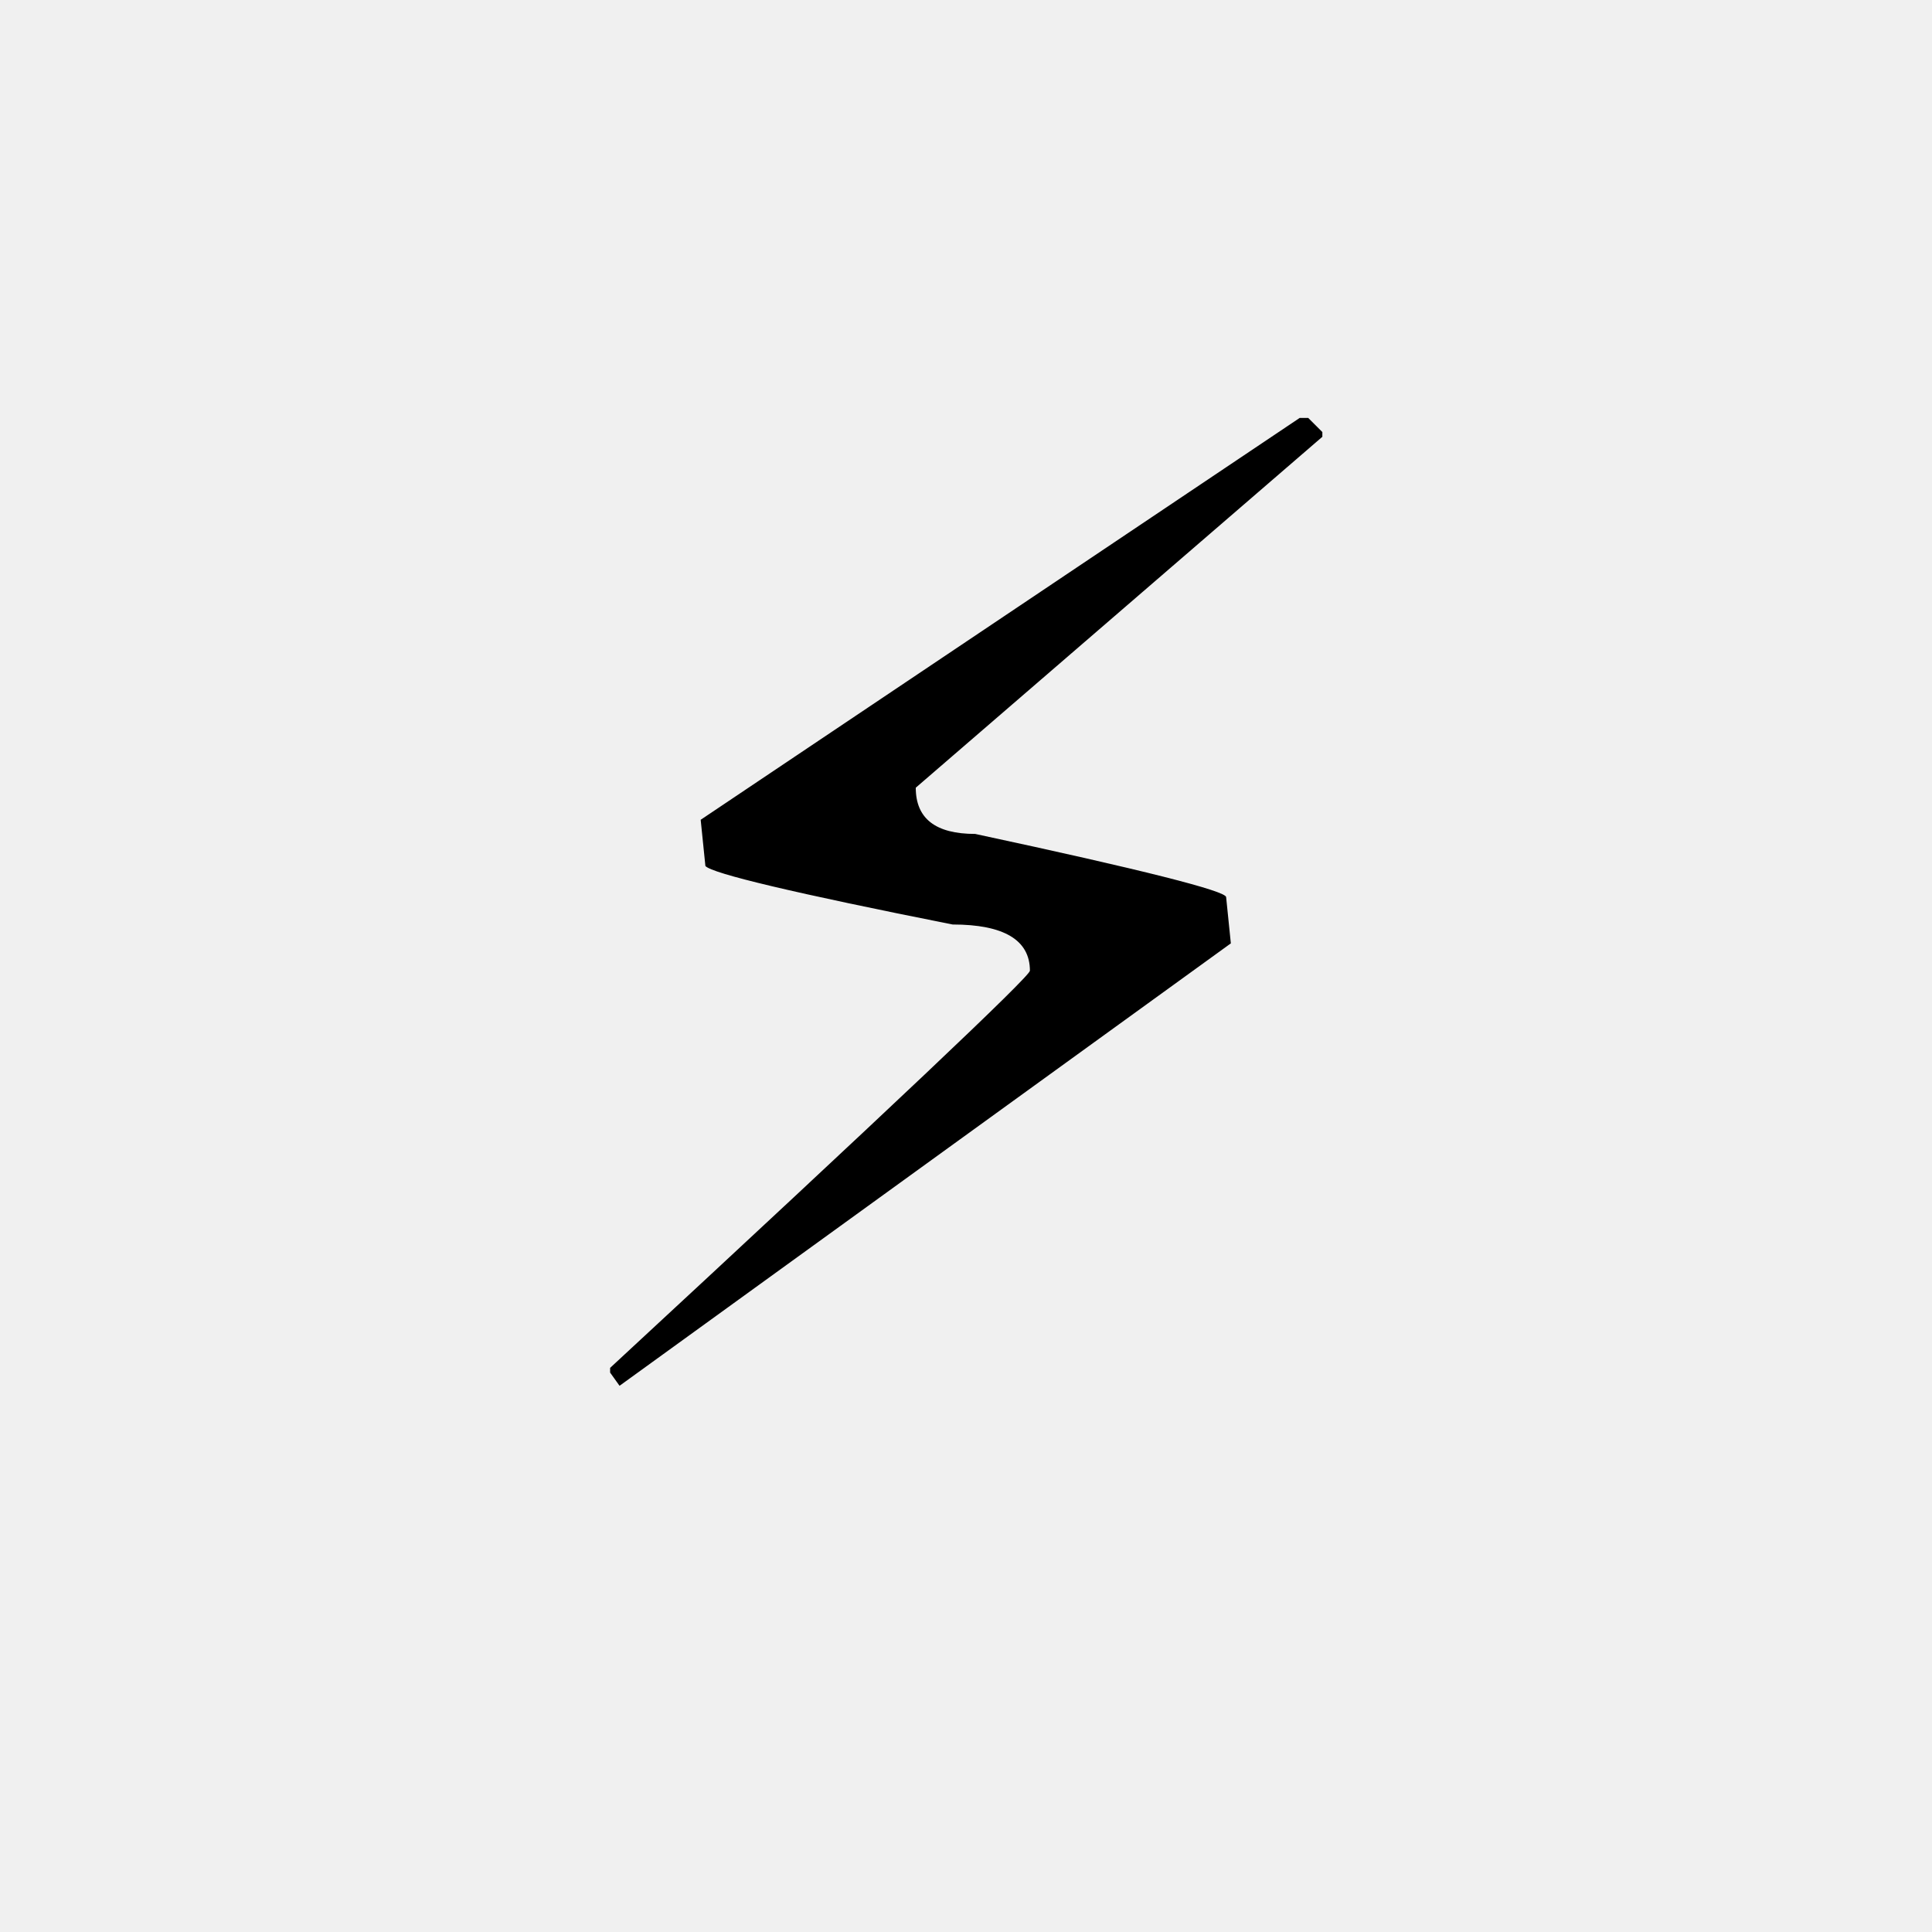
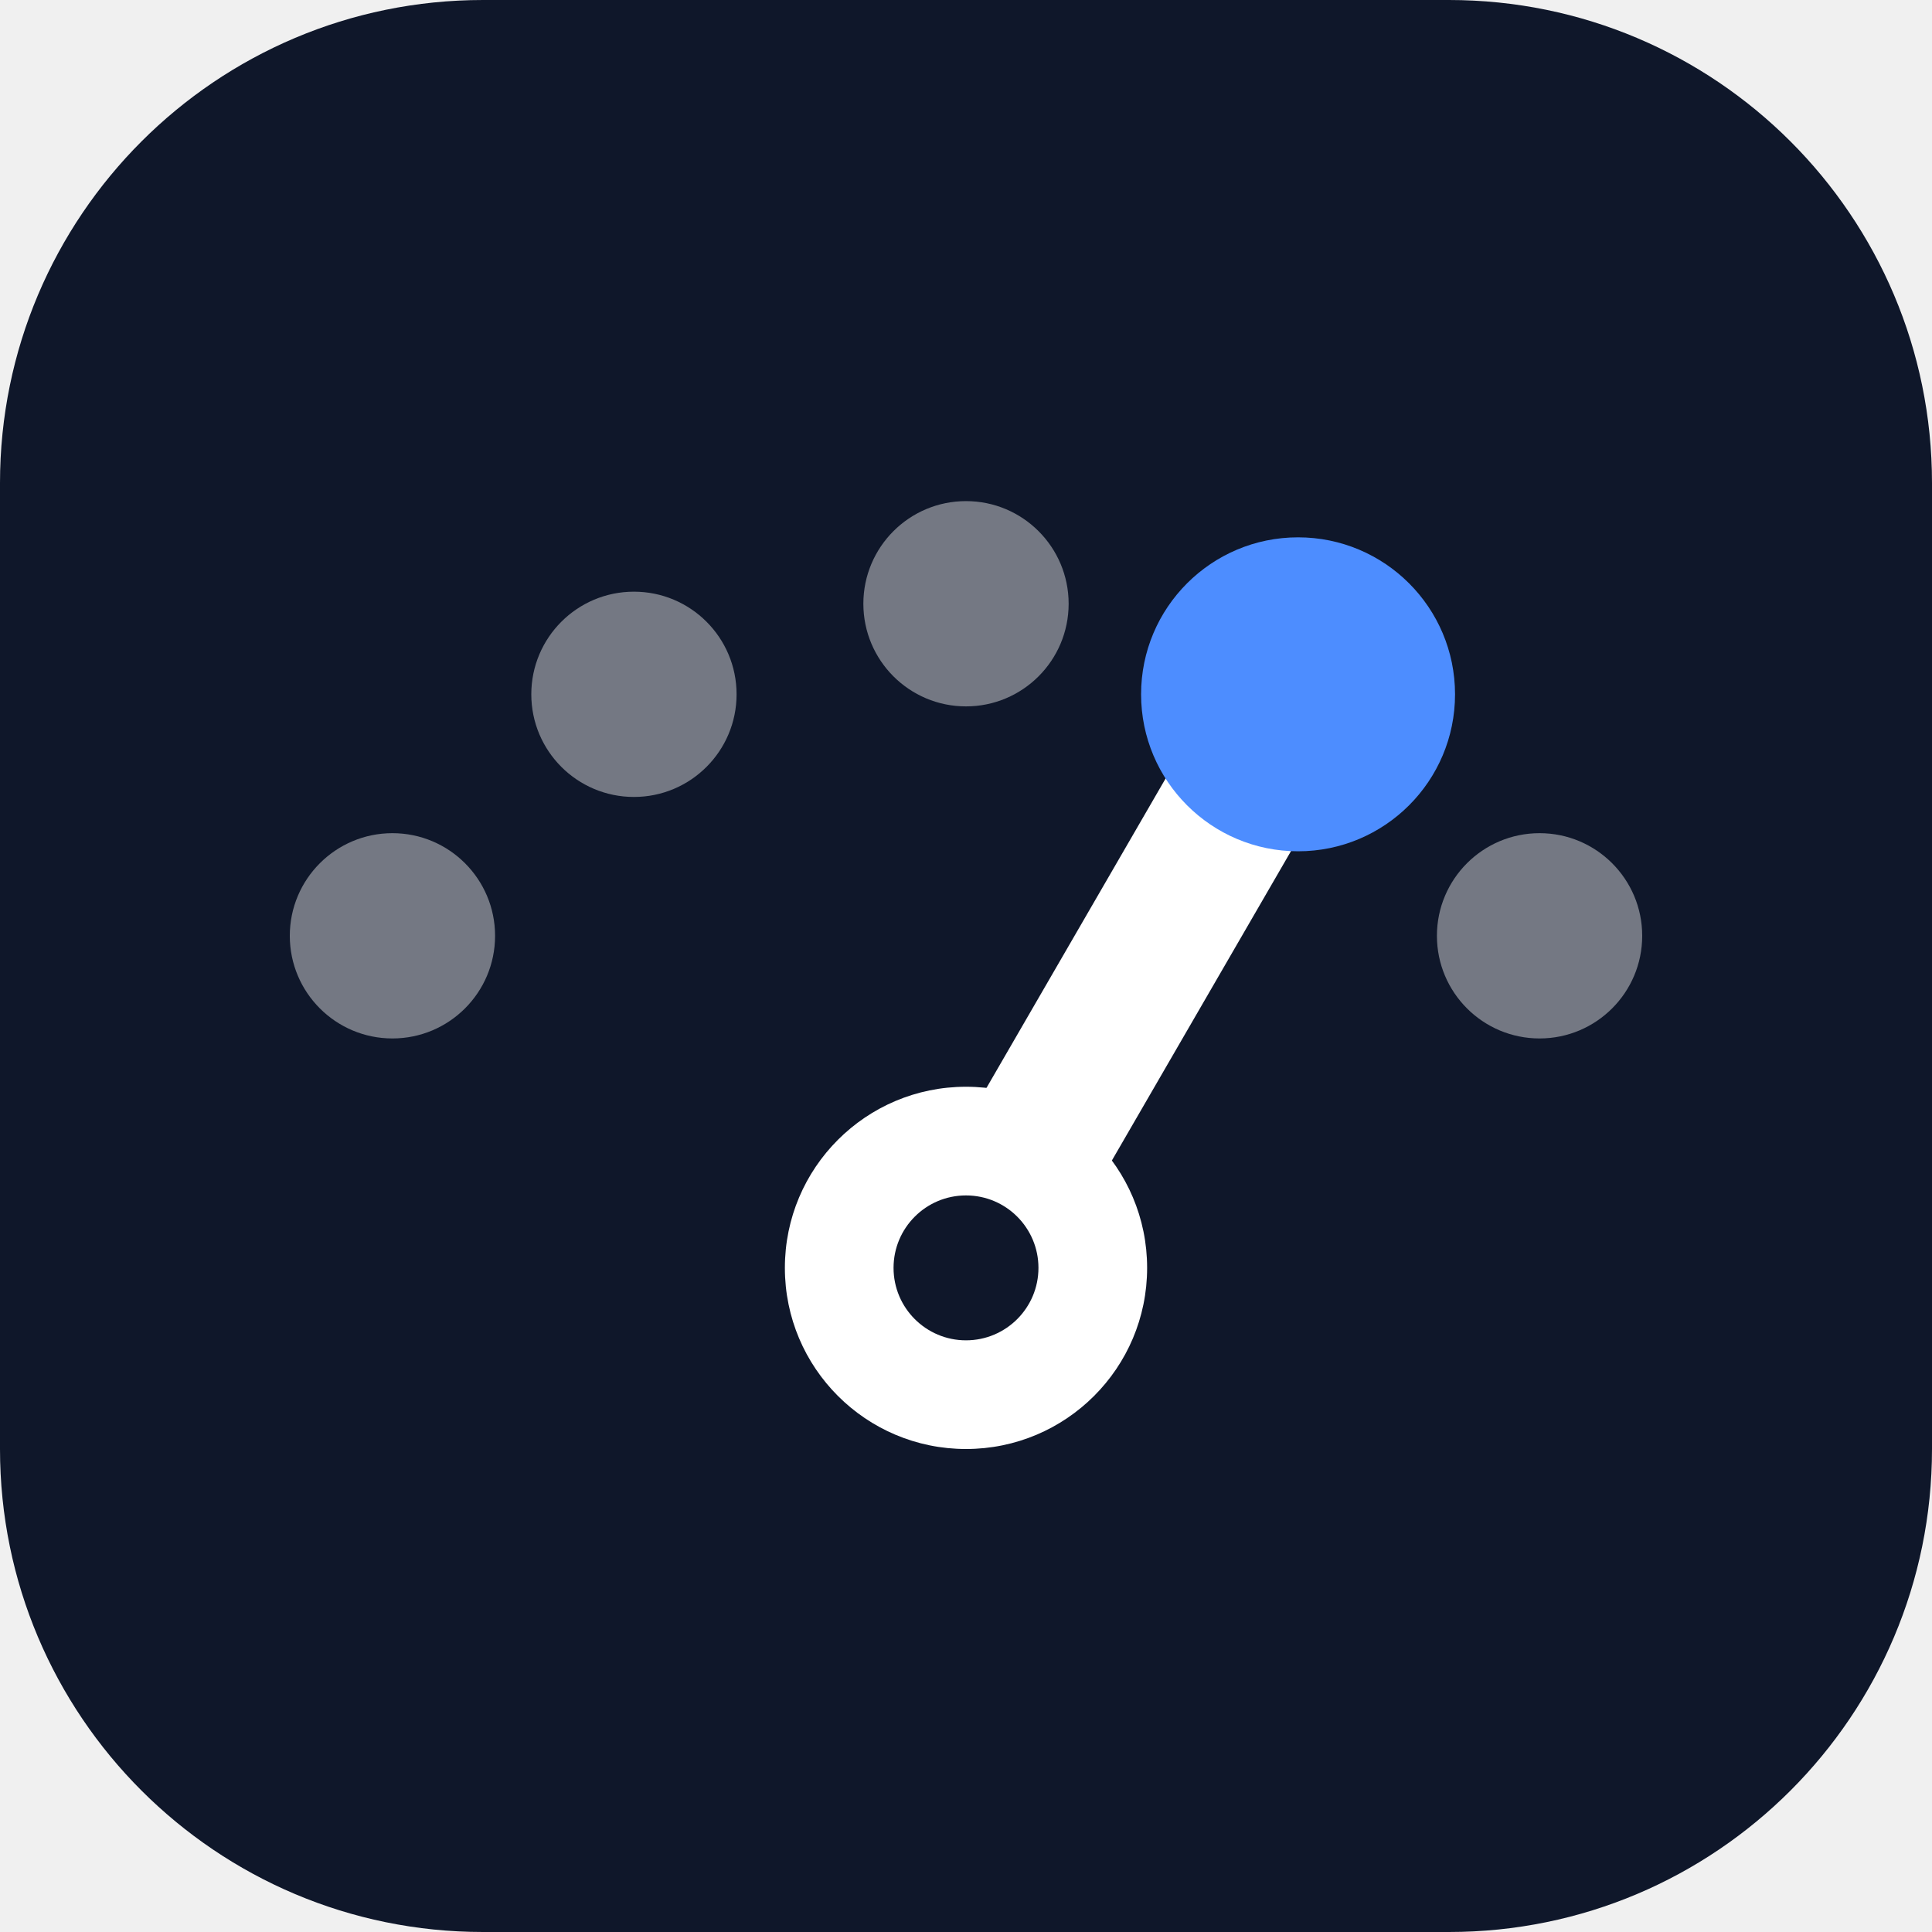
<svg xmlns="http://www.w3.org/2000/svg" viewBox="0 0 32 32">
-   <text x="16" y="23" text-anchor="middle" font-size="22">⚡</text>
+   <rect width="32" height="32" rx="8" fill="#0f172a" />
+   <g fill="#fff" opacity=".42">
+     <circle cx="6.5" cy="15.5" r="1.7" />
+     <circle cx="10.5" cy="11.5" r="1.7" />
+     <circle cx="16" cy="10" r="1.7" />
+     <circle cx="25.5" cy="15.5" r="1.7" />
+   </g>
+   <path d="M16 21 21.5 11.5" stroke="#fff" stroke-width="2.4" stroke-linecap="round" />
+   <circle cx="21.5" cy="11.5" r="2.6" fill="#4d8dff" />
+   <circle cx="16" cy="21" r="3" fill="#fff" />
+   <circle cx="16" cy="21" r="1.2" fill="#0f172a" />
</svg>
